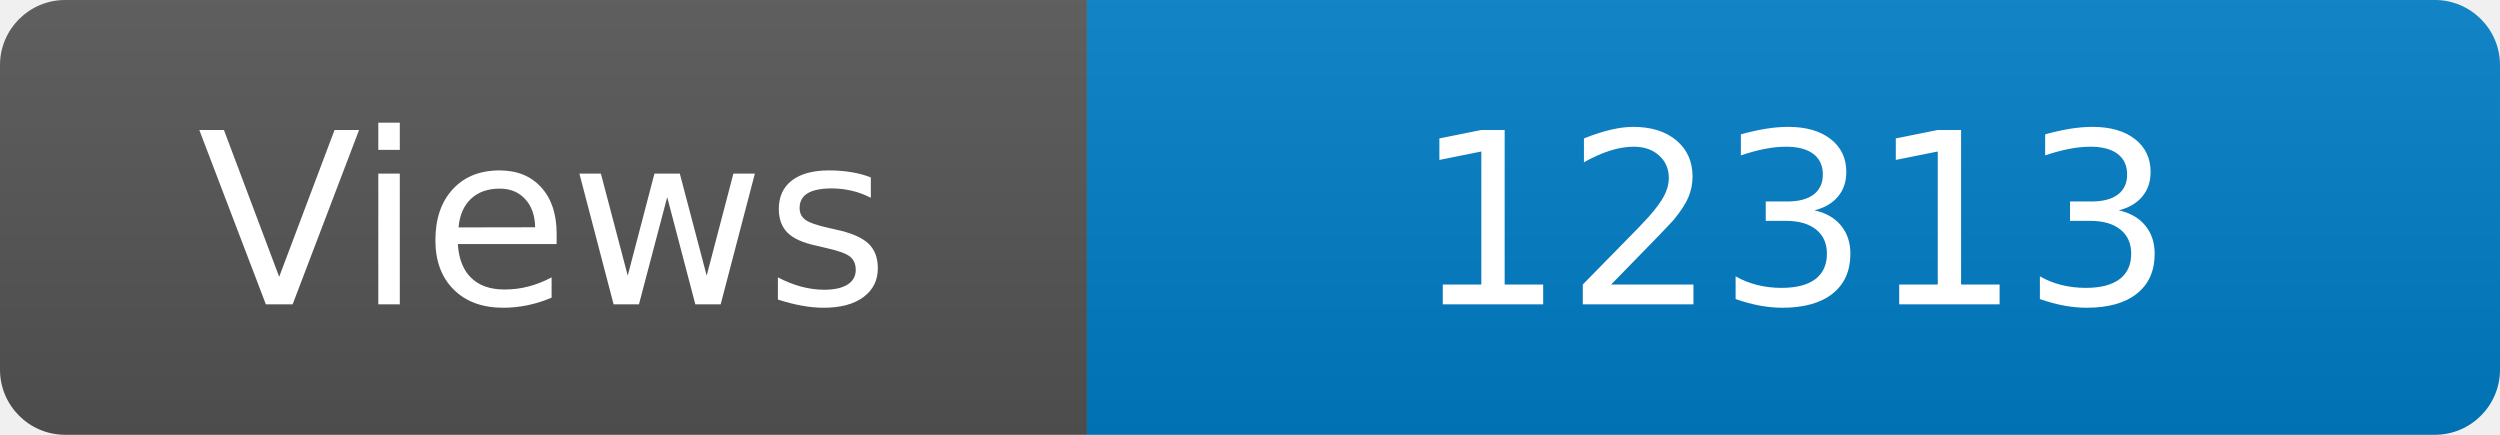
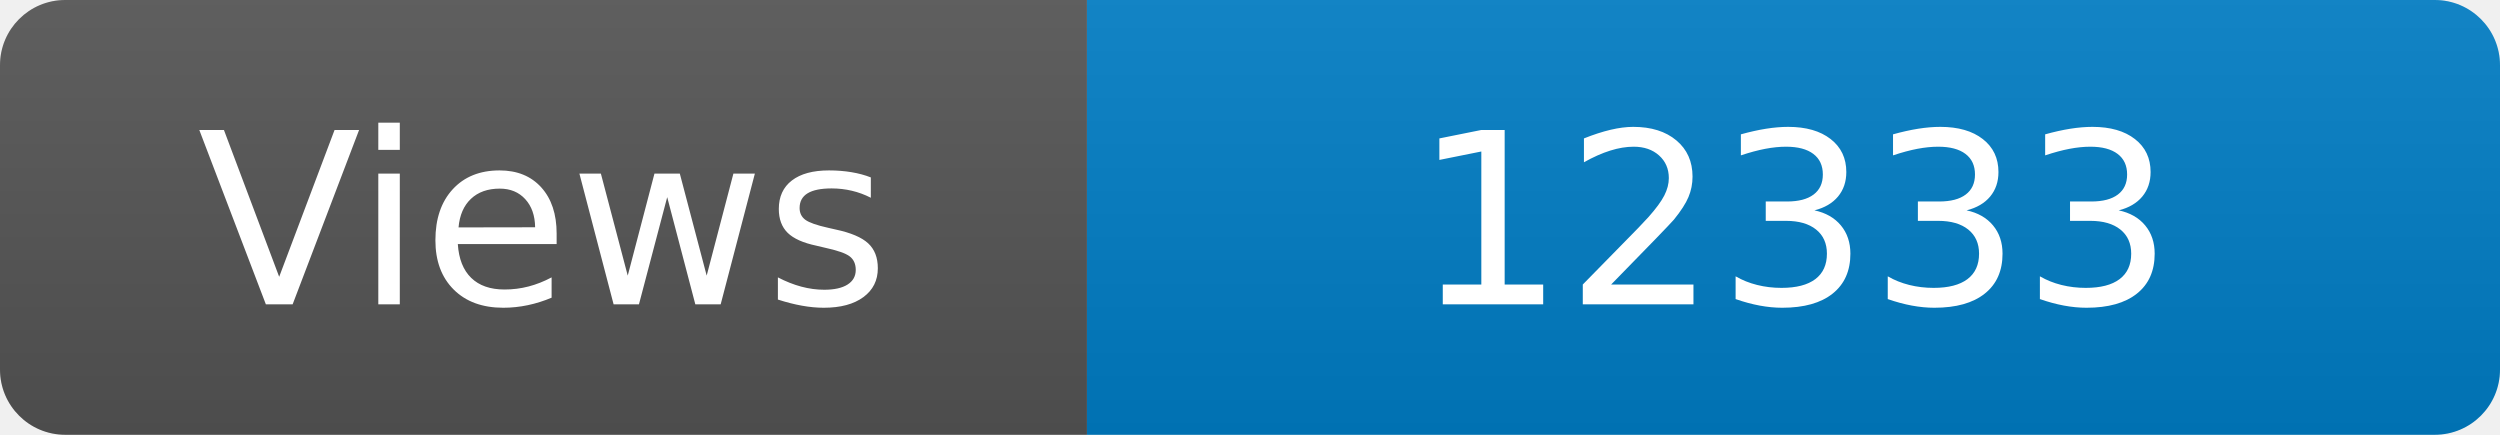
<svg xmlns="http://www.w3.org/2000/svg" width="115" height="20" role="img" aria-label="Maintained?: yes">
  <linearGradient id="s" x2="0" y2="100%">
    <stop offset="0" stop-color="#bbb" stop-opacity=".1" />
    <stop offset="1" stop-opacity=".1" />
  </linearGradient>
  <clipPath id="r">
    <rect width="115" height="20" rx="3" fill="#fff" />
  </clipPath>
  <g clip-path="url(#r)">
    <rect width="50" height="20" fill="#555" />
    <rect x="50" width="160" height="20" fill="#007ec6" />
    <rect width="115" height="20" fill="url(#s)" />
  </g>
  <g fill="#fff" text-anchor="middle" font-family="Verdana,Geneva,DejaVu Sans,sans-serif" font-size="110">
    <text x="250" y="140" transform="scale(.1)" fill="#fff">Views</text>
-     <text x="825" y="140" transform="scale(.1)" fill="#fff">12313</text>
+     <text x="825" y="140" transform="scale(.1)" fill="#fff">12333</text>
  </g>
</svg>
